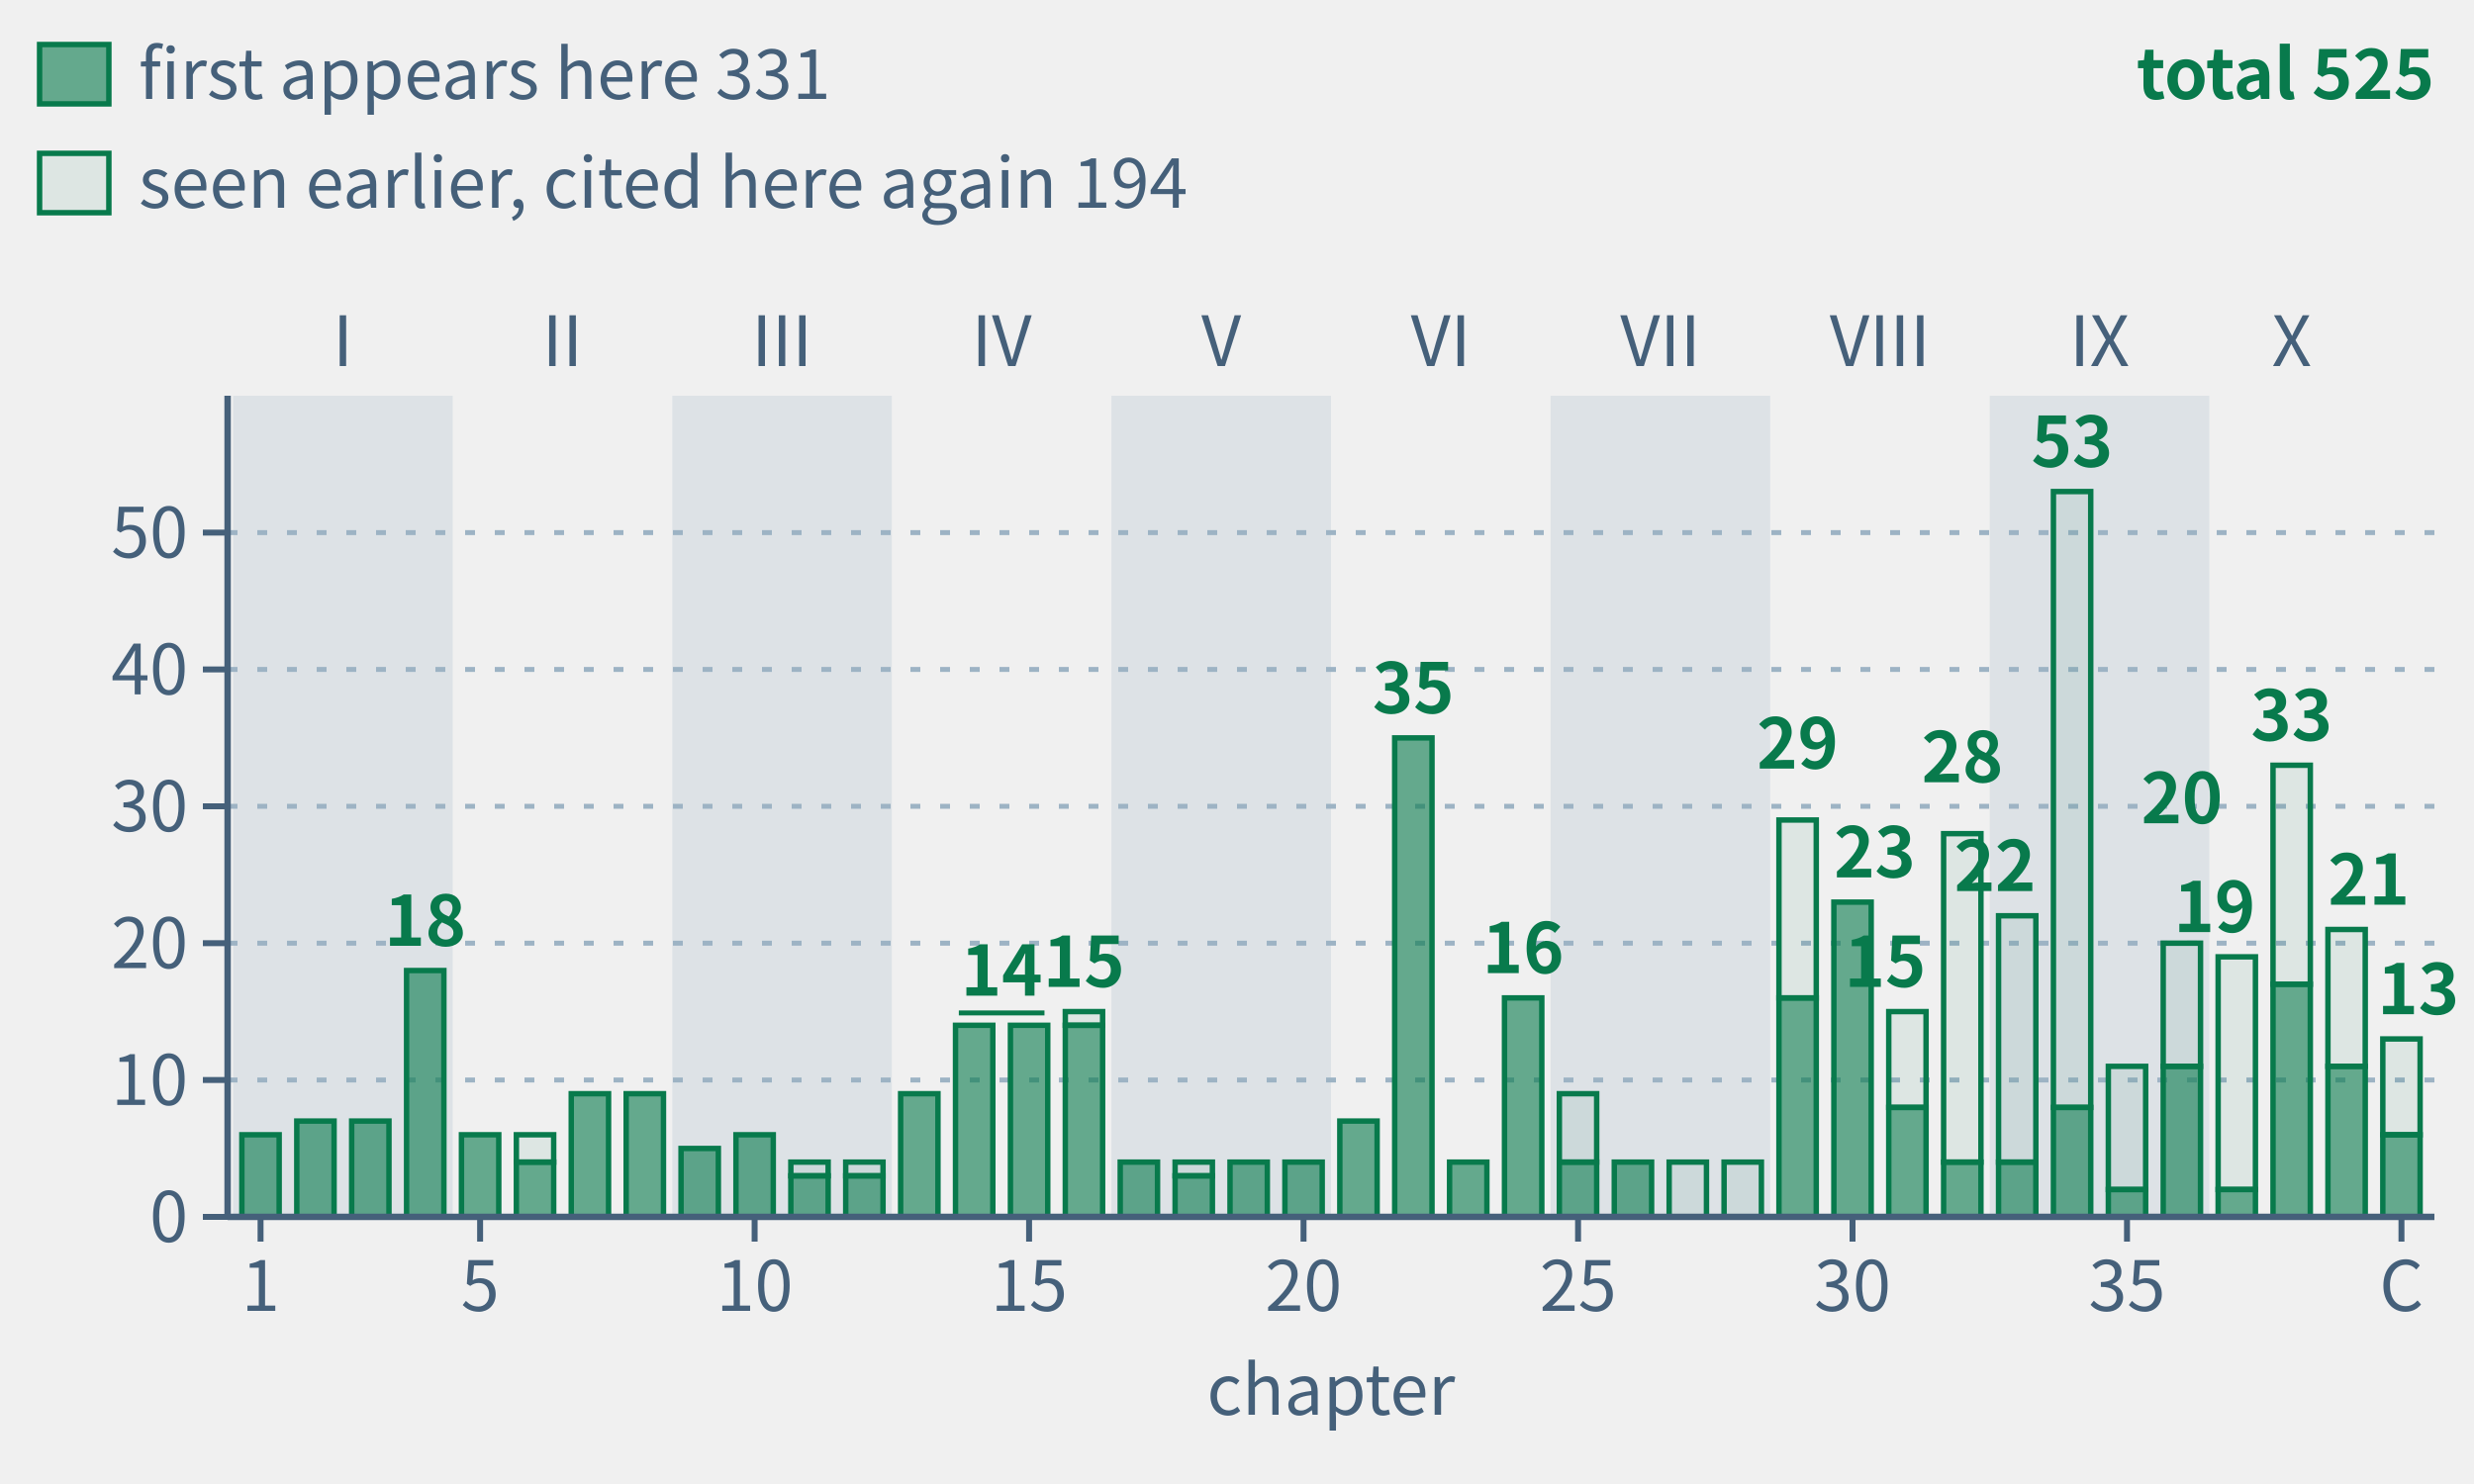
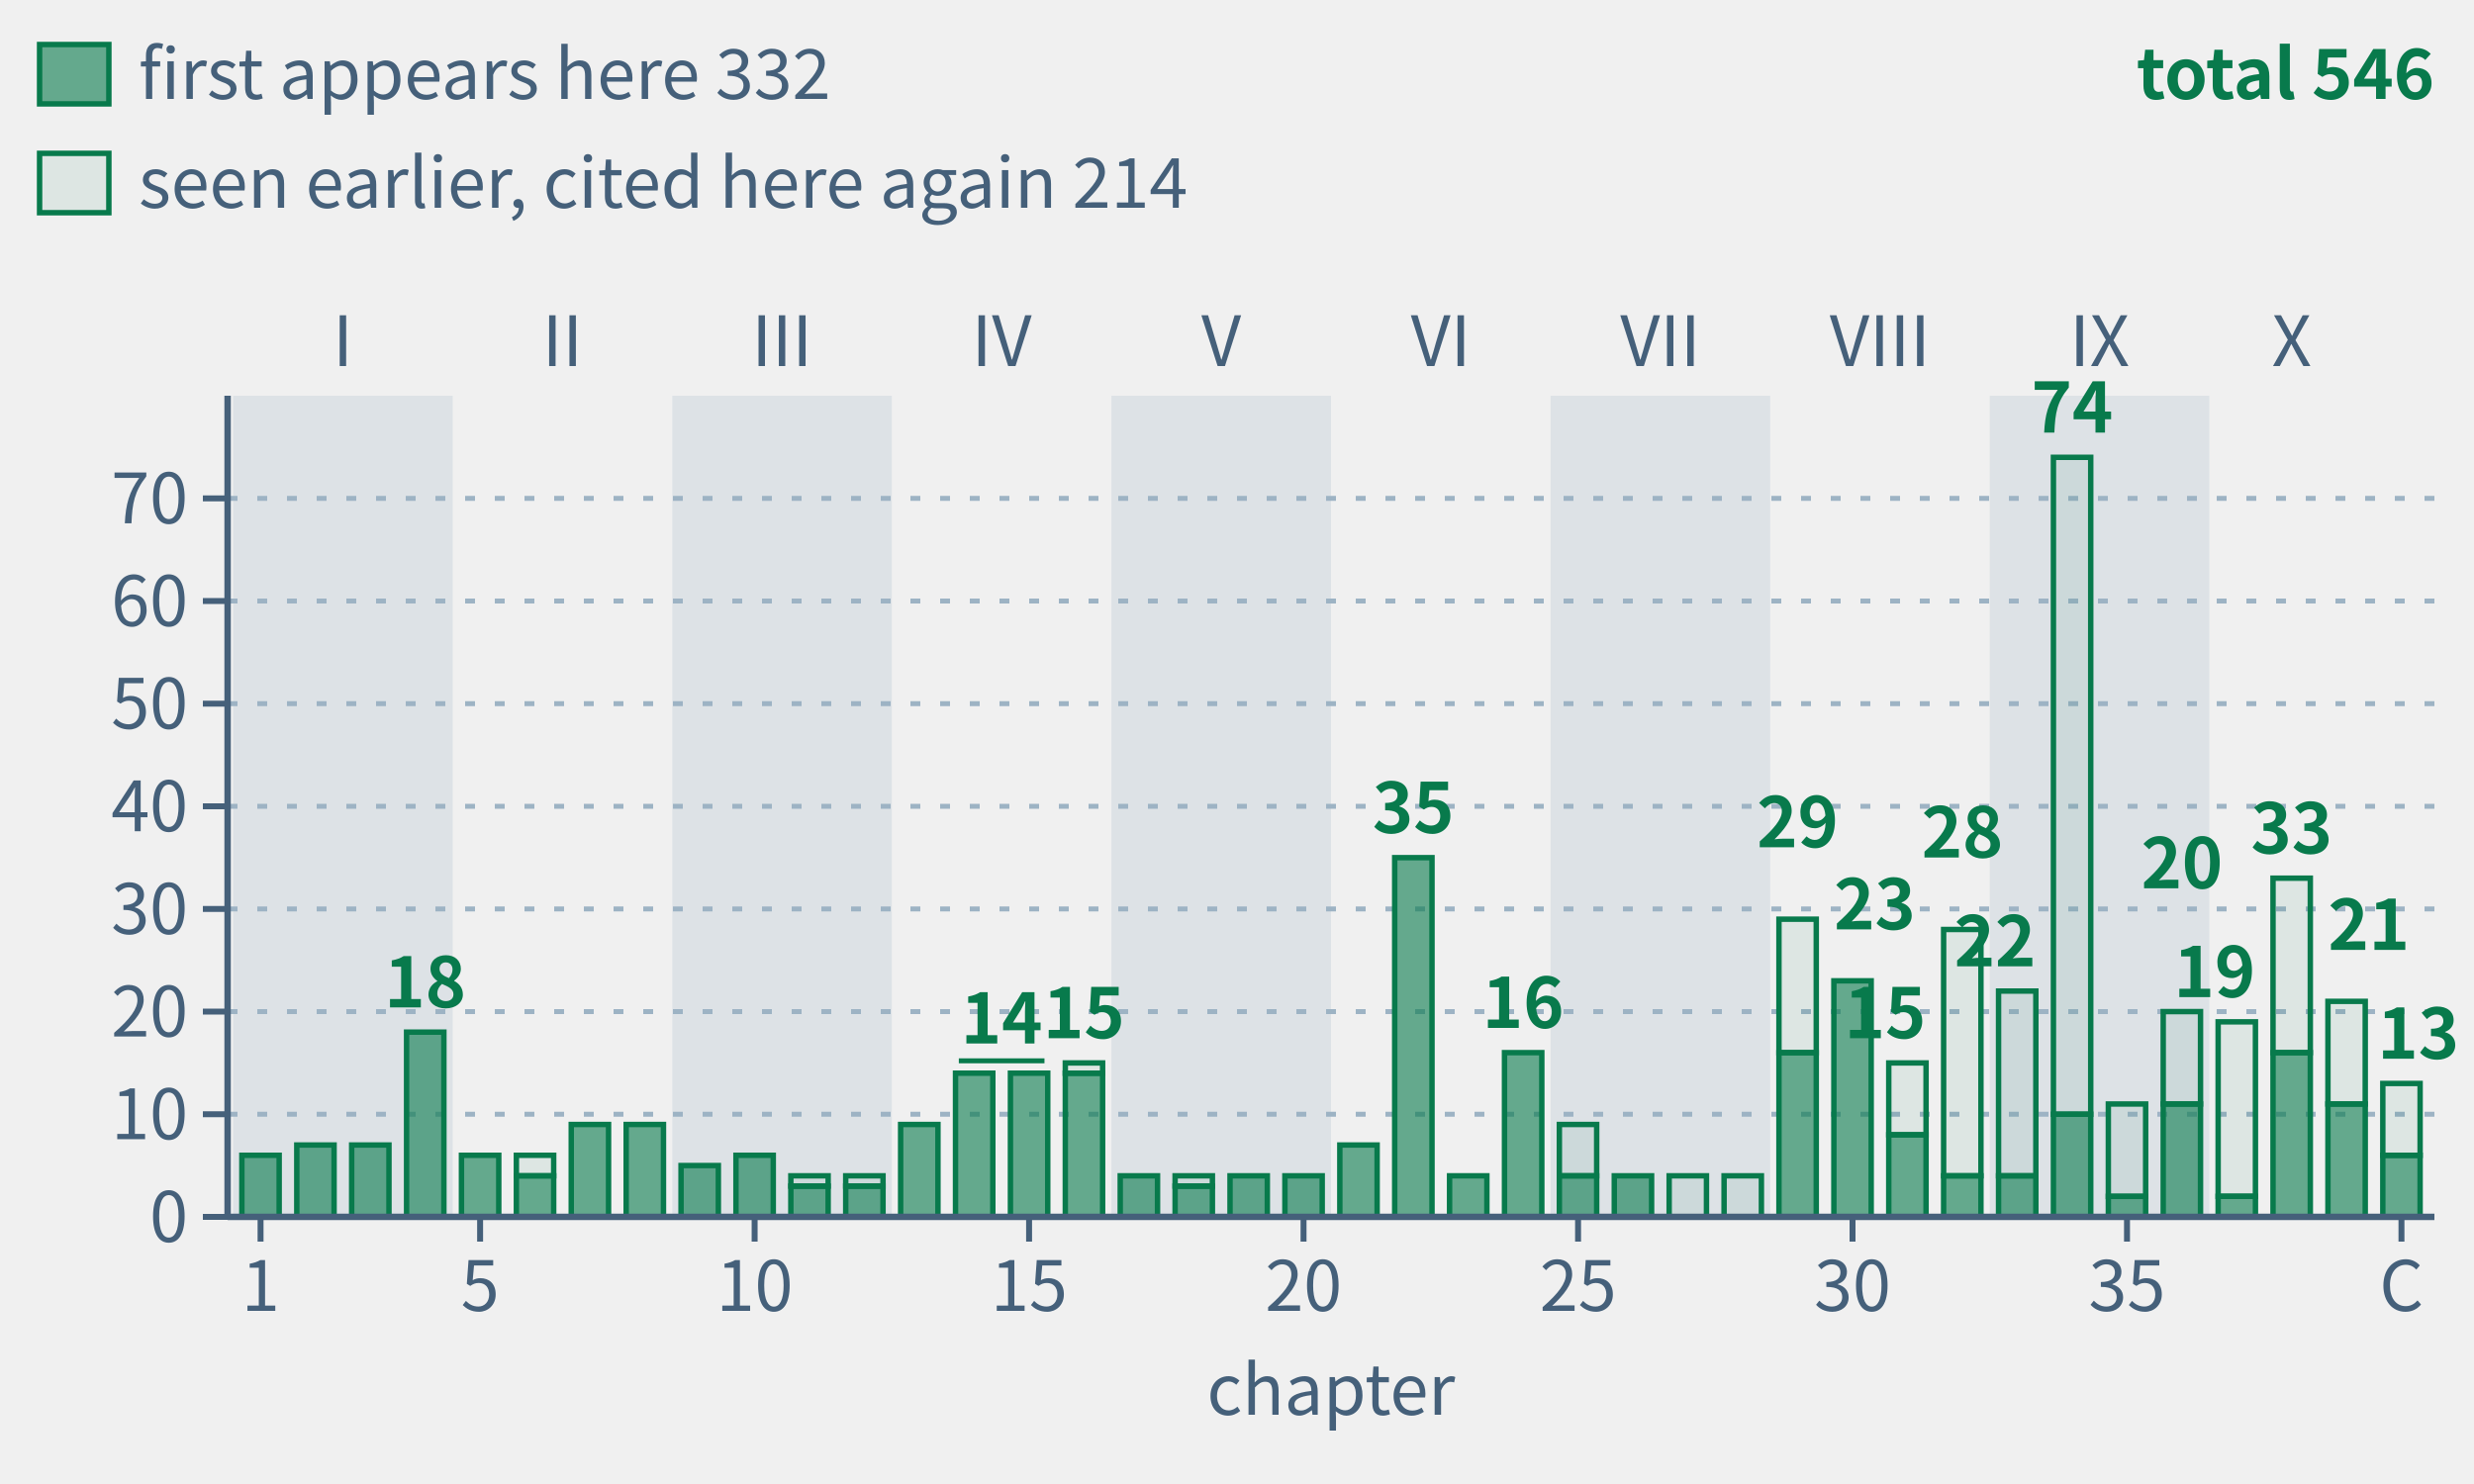
- <svg xmlns="http://www.w3.org/2000/svg" class="tr-fig" data-tr-fig="appc-theorems-by-chapter" data-lang="en" viewBox="0 0 500 300" width="500" height="300" font-family="'Noto Sans SC', 'Noto Sans CJK SC', 'Source Sans 3', 'PingFang SC', 'Microsoft YaHei', system-ui, sans-serif" role="img" aria-label="40 green bars in reading order, grouped by part. Each bar counts distinct frozen theorems cited by environment headers in that main chapter, including child pages. Total 525; solid sections count 331 first appearances, hollow sections 194 seen earlier. Reuse across main chapters counts again.">
+ <svg xmlns="http://www.w3.org/2000/svg" class="tr-fig" data-tr-fig="appc-theorems-by-chapter" data-lang="en" viewBox="0 0 500 300" width="500" height="300" font-family="'Noto Sans SC', 'Noto Sans CJK SC', 'Source Sans 3', 'PingFang SC', 'Microsoft YaHei', system-ui, sans-serif" role="img" aria-label="40 green bars in reading order, grouped by part. Each bar counts distinct frozen theorems cited by environment headers in that main chapter, including child pages. Total 546; solid sections count 332 first appearances, hollow sections 214 seen earlier. Reuse across main chapters counts again.">
  <style>.ts-ink{stroke:#0b1622}.tf-ink{fill:#0b1622}.ts-dim{stroke:#45607a}.tf-dim{fill:#45607a}.ts-faint{stroke:#9db3c4}.tf-faint{fill:#9db3c4}.ts-edge{stroke:#b9d0dd}.tf-edge{fill:#b9d0dd}.ts-hot{stroke:#5f9bb5}.tf-hot{fill:#5f9bb5}.ts-bg{stroke:#ffffff}.tf-bg{fill:#ffffff}.ts-panel{stroke:#eef5f9}.tf-panel{fill:#eef5f9}.ts-sheet{stroke:#f7fbfd}.tf-sheet{fill:#f7fbfd}.ts-cyan{stroke:#007c8a}.tf-cyan{fill:#007c8a}.ts-magenta{stroke:#b0128f}.tf-magenta{fill:#b0128f}.ts-amber{stroke:#946200}.tf-amber{fill:#946200}.ts-violet{stroke:#5a45c8}.tf-violet{fill:#5a45c8}.ts-ok{stroke:#087a4c}.tf-ok{fill:#087a4c}.ts-warn{stroke:#c21f3a}.tf-warn{fill:#c21f3a}.ts-blue{stroke:#1d5fd0}.tf-blue{fill:#1d5fd0}.ts-orange{stroke:#b85410}.tf-orange{fill:#b85410}.ts-sigma{stroke:#28405a}.tf-sigma{fill:#28405a}@media (prefers-color-scheme:dark){.ts-ink{stroke:#d4efff}.tf-ink{fill:#d4efff}.ts-dim{stroke:#6f8ea5}.tf-dim{fill:#6f8ea5}.ts-faint{stroke:#34506a}.tf-faint{fill:#34506a}.ts-edge{stroke:#143049}.tf-edge{fill:#143049}.ts-hot{stroke:#1f5d7c}.tf-hot{fill:#1f5d7c}.ts-bg{stroke:#03060c}.tf-bg{fill:#03060c}.ts-panel{stroke:#07101b}.tf-panel{fill:#07101b}.ts-sheet{stroke:#050c16}.tf-sheet{fill:#050c16}.ts-cyan{stroke:#19f0ff}.tf-cyan{fill:#19f0ff}.ts-magenta{stroke:#ff2fd0}.tf-magenta{fill:#ff2fd0}.ts-amber{stroke:#ffc83d}.tf-amber{fill:#ffc83d}.ts-violet{stroke:#9d8cff}.tf-violet{fill:#9d8cff}.ts-ok{stroke:#46ffb2}.tf-ok{fill:#46ffb2}.ts-warn{stroke:#ff5064}.tf-warn{fill:#ff5064}.ts-blue{stroke:#2a7bff}.tf-blue{fill:#2a7bff}.ts-orange{stroke:#ff8a3c}.tf-orange{fill:#ff8a3c}.ts-sigma{stroke:#cfe3ff}.tf-sigma{fill:#cfe3ff}}</style>
  <rect x="47.11" y="80" width="44.38" height="166" class="tf-faint" fill-opacity="0.22" />
  <text class="tf-dim" x="69.3" y="74" font-size="14" text-anchor="middle">I</text>
  <text class="tf-dim" x="113.68" y="74" font-size="14" text-anchor="middle">II</text>
  <rect x="135.87" y="80" width="44.38" height="166" class="tf-faint" fill-opacity="0.22" />
  <text class="tf-dim" x="158.05" y="74" font-size="14" text-anchor="middle">III</text>
  <text class="tf-dim" x="202.43" y="74" font-size="14" text-anchor="middle">IV</text>
  <rect x="224.62" y="80" width="44.38" height="166" class="tf-faint" fill-opacity="0.22" />
  <text class="tf-dim" x="246.81" y="74" font-size="14" text-anchor="middle">V</text>
  <text class="tf-dim" x="291.19" y="74" font-size="14" text-anchor="middle">VI</text>
  <rect x="313.38" y="80" width="44.38" height="166" class="tf-faint" fill-opacity="0.22" />
  <text class="tf-dim" x="335.57" y="74" font-size="14" text-anchor="middle">VII</text>
  <text class="tf-dim" x="379.95" y="74" font-size="14" text-anchor="middle">VIII</text>
  <rect x="402.13" y="80" width="44.38" height="166" class="tf-faint" fill-opacity="0.22" />
  <text class="tf-dim" x="424.32" y="74" font-size="14" text-anchor="middle">IX</text>
  <text class="tf-dim" x="463.15" y="74" font-size="14" text-anchor="middle">X</text>
-   <line x1="46" y1="218.33" x2="492" y2="218.33" class="ts-faint" stroke-width="1" stroke-dasharray="2 4" fill="none" />
-   <line x1="46" y1="190.67" x2="492" y2="190.67" class="ts-faint" stroke-width="1" stroke-dasharray="2 4" fill="none" />
+   <line x1="46" y1="225.25" x2="492" y2="225.25" class="ts-faint" stroke-width="1" stroke-dasharray="2 4" fill="none" />
+   <line x1="46" y1="204.5" x2="492" y2="204.5" class="ts-faint" stroke-width="1" stroke-dasharray="2 4" fill="none" />
+   <line x1="46" y1="183.75" x2="492" y2="183.75" class="ts-faint" stroke-width="1" stroke-dasharray="2 4" fill="none" />
  <line x1="46" y1="163" x2="492" y2="163" class="ts-faint" stroke-width="1" stroke-dasharray="2 4" fill="none" />
-   <line x1="46" y1="135.33" x2="492" y2="135.33" class="ts-faint" stroke-width="1" stroke-dasharray="2 4" fill="none" />
-   <line x1="46" y1="107.67" x2="492" y2="107.67" class="ts-faint" stroke-width="1" stroke-dasharray="2 4" fill="none" />
-   <rect x="48.88" y="229.4" width="7.54" height="16.6" class="ts-ok tf-ok" stroke-width="1.1" fill-opacity="0.6" />
-   <rect x="59.98" y="226.63" width="7.54" height="19.37" class="ts-ok tf-ok" stroke-width="1.1" fill-opacity="0.6" />
-   <rect x="71.07" y="226.63" width="7.54" height="19.37" class="ts-ok tf-ok" stroke-width="1.1" fill-opacity="0.6" />
-   <rect x="82.17" y="196.2" width="7.54" height="49.8" class="ts-ok tf-ok" stroke-width="1.1" fill-opacity="0.6" />
-   <rect x="93.26" y="229.4" width="7.54" height="16.6" class="ts-ok tf-ok" stroke-width="1.1" fill-opacity="0.6" />
-   <rect x="104.36" y="229.4" width="7.54" height="5.53" class="ts-ok tf-ok" stroke-width="1.1" fill-opacity="0.08" />
-   <rect x="104.36" y="234.93" width="7.54" height="11.07" class="ts-ok tf-ok" stroke-width="1.1" fill-opacity="0.6" />
-   <rect x="115.45" y="221.1" width="7.54" height="24.9" class="ts-ok tf-ok" stroke-width="1.1" fill-opacity="0.6" />
-   <rect x="126.55" y="221.1" width="7.54" height="24.9" class="ts-ok tf-ok" stroke-width="1.1" fill-opacity="0.6" />
-   <rect x="137.64" y="232.17" width="7.54" height="13.83" class="ts-ok tf-ok" stroke-width="1.1" fill-opacity="0.6" />
-   <rect x="148.74" y="229.4" width="7.54" height="16.6" class="ts-ok tf-ok" stroke-width="1.1" fill-opacity="0.6" />
-   <rect x="159.83" y="234.93" width="7.54" height="2.77" class="ts-ok tf-ok" stroke-width="1.1" fill-opacity="0.08" />
-   <rect x="159.83" y="237.7" width="7.54" height="8.3" class="ts-ok tf-ok" stroke-width="1.1" fill-opacity="0.6" />
-   <rect x="170.92" y="234.93" width="7.54" height="2.77" class="ts-ok tf-ok" stroke-width="1.1" fill-opacity="0.08" />
-   <rect x="170.92" y="237.7" width="7.54" height="8.3" class="ts-ok tf-ok" stroke-width="1.1" fill-opacity="0.6" />
-   <rect x="182.02" y="221.1" width="7.54" height="24.9" class="ts-ok tf-ok" stroke-width="1.1" fill-opacity="0.6" />
-   <rect x="193.11" y="207.27" width="7.54" height="38.73" class="ts-ok tf-ok" stroke-width="1.1" fill-opacity="0.6" />
-   <rect x="204.21" y="207.27" width="7.54" height="38.73" class="ts-ok tf-ok" stroke-width="1.1" fill-opacity="0.6" />
-   <rect x="215.3" y="204.5" width="7.54" height="2.77" class="ts-ok tf-ok" stroke-width="1.1" fill-opacity="0.08" />
-   <rect x="215.3" y="207.27" width="7.54" height="38.73" class="ts-ok tf-ok" stroke-width="1.1" fill-opacity="0.6" />
-   <rect x="226.4" y="234.93" width="7.54" height="11.07" class="ts-ok tf-ok" stroke-width="1.1" fill-opacity="0.6" />
-   <rect x="237.49" y="234.93" width="7.54" height="2.77" class="ts-ok tf-ok" stroke-width="1.1" fill-opacity="0.08" />
-   <rect x="237.49" y="237.7" width="7.54" height="8.3" class="ts-ok tf-ok" stroke-width="1.1" fill-opacity="0.6" />
-   <rect x="248.59" y="234.93" width="7.54" height="11.07" class="ts-ok tf-ok" stroke-width="1.1" fill-opacity="0.6" />
-   <rect x="259.68" y="234.93" width="7.54" height="11.07" class="ts-ok tf-ok" stroke-width="1.1" fill-opacity="0.6" />
-   <rect x="270.78" y="226.63" width="7.54" height="19.37" class="ts-ok tf-ok" stroke-width="1.1" fill-opacity="0.6" />
-   <rect x="281.87" y="149.17" width="7.54" height="96.83" class="ts-ok tf-ok" stroke-width="1.1" fill-opacity="0.6" />
-   <rect x="292.96" y="234.93" width="7.54" height="11.07" class="ts-ok tf-ok" stroke-width="1.1" fill-opacity="0.6" />
-   <rect x="304.06" y="201.73" width="7.54" height="44.27" class="ts-ok tf-ok" stroke-width="1.1" fill-opacity="0.6" />
-   <rect x="315.15" y="221.1" width="7.54" height="13.83" class="ts-ok tf-ok" stroke-width="1.1" fill-opacity="0.08" />
-   <rect x="315.15" y="234.93" width="7.54" height="11.07" class="ts-ok tf-ok" stroke-width="1.1" fill-opacity="0.6" />
-   <rect x="326.25" y="234.93" width="7.54" height="11.07" class="ts-ok tf-ok" stroke-width="1.1" fill-opacity="0.6" />
-   <rect x="337.34" y="234.93" width="7.54" height="11.07" class="ts-ok tf-ok" stroke-width="1.1" fill-opacity="0.08" />
-   <rect x="348.44" y="234.93" width="7.54" height="11.07" class="ts-ok tf-ok" stroke-width="1.1" fill-opacity="0.08" />
-   <rect x="359.53" y="165.77" width="7.54" height="35.97" class="ts-ok tf-ok" stroke-width="1.1" fill-opacity="0.08" />
-   <rect x="359.53" y="201.73" width="7.54" height="44.27" class="ts-ok tf-ok" stroke-width="1.1" fill-opacity="0.6" />
-   <rect x="370.63" y="182.37" width="7.54" height="63.63" class="ts-ok tf-ok" stroke-width="1.1" fill-opacity="0.6" />
-   <rect x="381.72" y="204.5" width="7.54" height="19.37" class="ts-ok tf-ok" stroke-width="1.1" fill-opacity="0.08" />
-   <rect x="381.72" y="223.87" width="7.54" height="22.13" class="ts-ok tf-ok" stroke-width="1.1" fill-opacity="0.6" />
-   <rect x="392.81" y="168.53" width="7.54" height="66.4" class="ts-ok tf-ok" stroke-width="1.1" fill-opacity="0.08" />
-   <rect x="392.81" y="234.93" width="7.54" height="11.07" class="ts-ok tf-ok" stroke-width="1.1" fill-opacity="0.6" />
-   <rect x="403.91" y="185.13" width="7.54" height="49.8" class="ts-ok tf-ok" stroke-width="1.1" fill-opacity="0.08" />
-   <rect x="403.91" y="234.93" width="7.54" height="11.07" class="ts-ok tf-ok" stroke-width="1.1" fill-opacity="0.6" />
-   <rect x="415" y="99.37" width="7.54" height="124.5" class="ts-ok tf-ok" stroke-width="1.1" fill-opacity="0.08" />
-   <rect x="415" y="223.87" width="7.54" height="22.13" class="ts-ok tf-ok" stroke-width="1.1" fill-opacity="0.6" />
-   <rect x="426.1" y="215.57" width="7.54" height="24.9" class="ts-ok tf-ok" stroke-width="1.1" fill-opacity="0.08" />
-   <rect x="426.1" y="240.47" width="7.54" height="5.53" class="ts-ok tf-ok" stroke-width="1.1" fill-opacity="0.6" />
-   <rect x="437.19" y="190.67" width="7.54" height="24.9" class="ts-ok tf-ok" stroke-width="1.1" fill-opacity="0.08" />
-   <rect x="437.19" y="215.57" width="7.54" height="30.43" class="ts-ok tf-ok" stroke-width="1.1" fill-opacity="0.6" />
-   <rect x="448.29" y="193.43" width="7.54" height="47.03" class="ts-ok tf-ok" stroke-width="1.1" fill-opacity="0.08" />
-   <rect x="448.29" y="240.47" width="7.54" height="5.53" class="ts-ok tf-ok" stroke-width="1.1" fill-opacity="0.6" />
-   <rect x="459.38" y="154.7" width="7.54" height="44.27" class="ts-ok tf-ok" stroke-width="1.1" fill-opacity="0.08" />
-   <rect x="459.38" y="198.97" width="7.54" height="47.03" class="ts-ok tf-ok" stroke-width="1.1" fill-opacity="0.6" />
-   <rect x="470.48" y="187.9" width="7.54" height="27.67" class="ts-ok tf-ok" stroke-width="1.1" fill-opacity="0.08" />
-   <rect x="470.48" y="215.57" width="7.54" height="30.43" class="ts-ok tf-ok" stroke-width="1.1" fill-opacity="0.6" />
-   <rect x="481.57" y="210.03" width="7.54" height="19.37" class="ts-ok tf-ok" stroke-width="1.1" fill-opacity="0.08" />
-   <rect x="481.57" y="229.4" width="7.54" height="16.6" class="ts-ok tf-ok" stroke-width="1.1" fill-opacity="0.6" />
-   <text class="tf-ok" x="85.94" y="191.2" font-size="14" text-anchor="middle" font-weight="600">18</text>
-   <line x1="193.78" y1="204.77" x2="211.09" y2="204.77" class="ts-ok" stroke-width="1" fill="none" />
-   <text class="tf-ok" x="202.43" y="201.27" font-size="14" text-anchor="middle" font-weight="600">14</text>
-   <text class="tf-ok" x="219.07" y="199.5" font-size="14" text-anchor="middle" font-weight="600">15</text>
-   <text class="tf-ok" x="285.64" y="144.17" font-size="14" text-anchor="middle" font-weight="600">35</text>
-   <text class="tf-ok" x="307.83" y="196.73" font-size="14" text-anchor="middle" font-weight="600">16</text>
-   <text class="tf-ok" x="363.3" y="155.37" font-size="14" text-anchor="middle" font-weight="600">29</text>
-   <text class="tf-ok" x="370.63" y="177.37" font-size="14" font-weight="600">23</text>
-   <text class="tf-ok" x="389.26" y="199.5" font-size="14" text-anchor="end" font-weight="600">15</text>
-   <text class="tf-ok" x="396.59" y="158.13" font-size="14" text-anchor="middle" font-weight="600">28</text>
-   <text class="tf-ok" x="411.45" y="180.13" font-size="14" text-anchor="end" font-weight="600">22</text>
-   <text class="tf-ok" x="418.78" y="94.37" font-size="14" text-anchor="middle" font-weight="600">53</text>
-   <text class="tf-ok" x="440.97" y="166.43" font-size="14" text-anchor="middle" font-weight="600">20</text>
-   <text class="tf-ok" x="455.83" y="188.43" font-size="14" text-anchor="end" font-weight="600">19</text>
-   <text class="tf-ok" x="463.15" y="149.7" font-size="14" text-anchor="middle" font-weight="600">33</text>
-   <text class="tf-ok" x="470.48" y="182.9" font-size="14" font-weight="600">21</text>
-   <text class="tf-ok" x="497" y="205.03" font-size="14" text-anchor="end" font-weight="600">13</text>
+   <line x1="46" y1="142.25" x2="492" y2="142.25" class="ts-faint" stroke-width="1" stroke-dasharray="2 4" fill="none" />
+   <line x1="46" y1="121.5" x2="492" y2="121.5" class="ts-faint" stroke-width="1" stroke-dasharray="2 4" fill="none" />
+   <line x1="46" y1="100.75" x2="492" y2="100.75" class="ts-faint" stroke-width="1" stroke-dasharray="2 4" fill="none" />
+   <rect x="48.88" y="233.55" width="7.54" height="12.45" class="ts-ok tf-ok" stroke-width="1.1" fill-opacity="0.6" />
+   <rect x="59.98" y="231.47" width="7.54" height="14.53" class="ts-ok tf-ok" stroke-width="1.1" fill-opacity="0.6" />
+   <rect x="71.07" y="231.47" width="7.54" height="14.53" class="ts-ok tf-ok" stroke-width="1.1" fill-opacity="0.6" />
+   <rect x="82.17" y="208.65" width="7.54" height="37.35" class="ts-ok tf-ok" stroke-width="1.1" fill-opacity="0.6" />
+   <rect x="93.26" y="233.55" width="7.54" height="12.45" class="ts-ok tf-ok" stroke-width="1.1" fill-opacity="0.6" />
+   <rect x="104.36" y="233.55" width="7.54" height="4.15" class="ts-ok tf-ok" stroke-width="1.1" fill-opacity="0.08" />
+   <rect x="104.36" y="237.7" width="7.54" height="8.3" class="ts-ok tf-ok" stroke-width="1.1" fill-opacity="0.6" />
+   <rect x="115.45" y="227.32" width="7.54" height="18.68" class="ts-ok tf-ok" stroke-width="1.1" fill-opacity="0.6" />
+   <rect x="126.55" y="227.32" width="7.54" height="18.68" class="ts-ok tf-ok" stroke-width="1.1" fill-opacity="0.6" />
+   <rect x="137.64" y="235.62" width="7.54" height="10.38" class="ts-ok tf-ok" stroke-width="1.1" fill-opacity="0.6" />
+   <rect x="148.74" y="233.55" width="7.54" height="12.45" class="ts-ok tf-ok" stroke-width="1.1" fill-opacity="0.6" />
+   <rect x="159.83" y="237.7" width="7.54" height="2.08" class="ts-ok tf-ok" stroke-width="1.1" fill-opacity="0.08" />
+   <rect x="159.83" y="239.78" width="7.54" height="6.22" class="ts-ok tf-ok" stroke-width="1.1" fill-opacity="0.6" />
+   <rect x="170.92" y="237.7" width="7.54" height="2.08" class="ts-ok tf-ok" stroke-width="1.1" fill-opacity="0.08" />
+   <rect x="170.92" y="239.78" width="7.54" height="6.22" class="ts-ok tf-ok" stroke-width="1.1" fill-opacity="0.6" />
+   <rect x="182.02" y="227.32" width="7.54" height="18.68" class="ts-ok tf-ok" stroke-width="1.1" fill-opacity="0.6" />
+   <rect x="193.11" y="216.95" width="7.54" height="29.05" class="ts-ok tf-ok" stroke-width="1.1" fill-opacity="0.6" />
+   <rect x="204.21" y="216.95" width="7.54" height="29.05" class="ts-ok tf-ok" stroke-width="1.1" fill-opacity="0.6" />
+   <rect x="215.3" y="214.88" width="7.54" height="2.08" class="ts-ok tf-ok" stroke-width="1.1" fill-opacity="0.08" />
+   <rect x="215.3" y="216.95" width="7.54" height="29.05" class="ts-ok tf-ok" stroke-width="1.1" fill-opacity="0.6" />
+   <rect x="226.4" y="237.7" width="7.54" height="8.3" class="ts-ok tf-ok" stroke-width="1.1" fill-opacity="0.6" />
+   <rect x="237.49" y="237.7" width="7.54" height="2.08" class="ts-ok tf-ok" stroke-width="1.1" fill-opacity="0.08" />
+   <rect x="237.49" y="239.78" width="7.54" height="6.22" class="ts-ok tf-ok" stroke-width="1.1" fill-opacity="0.6" />
+   <rect x="248.59" y="237.7" width="7.54" height="8.3" class="ts-ok tf-ok" stroke-width="1.1" fill-opacity="0.6" />
+   <rect x="259.68" y="237.7" width="7.54" height="8.3" class="ts-ok tf-ok" stroke-width="1.1" fill-opacity="0.6" />
+   <rect x="270.78" y="231.47" width="7.54" height="14.53" class="ts-ok tf-ok" stroke-width="1.1" fill-opacity="0.6" />
+   <rect x="281.87" y="173.38" width="7.54" height="72.62" class="ts-ok tf-ok" stroke-width="1.1" fill-opacity="0.6" />
+   <rect x="292.96" y="237.7" width="7.54" height="8.3" class="ts-ok tf-ok" stroke-width="1.1" fill-opacity="0.6" />
+   <rect x="304.06" y="212.8" width="7.54" height="33.2" class="ts-ok tf-ok" stroke-width="1.1" fill-opacity="0.6" />
+   <rect x="315.15" y="227.32" width="7.54" height="10.38" class="ts-ok tf-ok" stroke-width="1.1" fill-opacity="0.08" />
+   <rect x="315.15" y="237.7" width="7.54" height="8.3" class="ts-ok tf-ok" stroke-width="1.1" fill-opacity="0.6" />
+   <rect x="326.25" y="237.7" width="7.54" height="8.3" class="ts-ok tf-ok" stroke-width="1.1" fill-opacity="0.6" />
+   <rect x="337.34" y="237.7" width="7.54" height="8.3" class="ts-ok tf-ok" stroke-width="1.1" fill-opacity="0.08" />
+   <rect x="348.44" y="237.7" width="7.54" height="8.3" class="ts-ok tf-ok" stroke-width="1.1" fill-opacity="0.08" />
+   <rect x="359.53" y="185.82" width="7.54" height="26.98" class="ts-ok tf-ok" stroke-width="1.1" fill-opacity="0.08" />
+   <rect x="359.53" y="212.8" width="7.54" height="33.2" class="ts-ok tf-ok" stroke-width="1.1" fill-opacity="0.6" />
+   <rect x="370.63" y="198.28" width="7.54" height="47.73" class="ts-ok tf-ok" stroke-width="1.1" fill-opacity="0.6" />
+   <rect x="381.72" y="214.88" width="7.54" height="14.53" class="ts-ok tf-ok" stroke-width="1.1" fill-opacity="0.08" />
+   <rect x="381.72" y="229.4" width="7.54" height="16.6" class="ts-ok tf-ok" stroke-width="1.1" fill-opacity="0.6" />
+   <rect x="392.81" y="187.9" width="7.54" height="49.8" class="ts-ok tf-ok" stroke-width="1.1" fill-opacity="0.08" />
+   <rect x="392.81" y="237.7" width="7.54" height="8.3" class="ts-ok tf-ok" stroke-width="1.1" fill-opacity="0.6" />
+   <rect x="403.91" y="200.35" width="7.54" height="37.35" class="ts-ok tf-ok" stroke-width="1.1" fill-opacity="0.08" />
+   <rect x="403.91" y="237.7" width="7.54" height="8.3" class="ts-ok tf-ok" stroke-width="1.1" fill-opacity="0.6" />
+   <rect x="415" y="92.45" width="7.54" height="132.8" class="ts-ok tf-ok" stroke-width="1.1" fill-opacity="0.08" />
+   <rect x="415" y="225.25" width="7.54" height="20.75" class="ts-ok tf-ok" stroke-width="1.1" fill-opacity="0.6" />
+   <rect x="426.1" y="223.18" width="7.54" height="18.68" class="ts-ok tf-ok" stroke-width="1.1" fill-opacity="0.08" />
+   <rect x="426.1" y="241.85" width="7.54" height="4.15" class="ts-ok tf-ok" stroke-width="1.1" fill-opacity="0.6" />
+   <rect x="437.19" y="204.5" width="7.54" height="18.68" class="ts-ok tf-ok" stroke-width="1.1" fill-opacity="0.08" />
+   <rect x="437.19" y="223.18" width="7.54" height="22.82" class="ts-ok tf-ok" stroke-width="1.1" fill-opacity="0.6" />
+   <rect x="448.29" y="206.57" width="7.54" height="35.27" class="ts-ok tf-ok" stroke-width="1.1" fill-opacity="0.08" />
+   <rect x="448.29" y="241.85" width="7.54" height="4.15" class="ts-ok tf-ok" stroke-width="1.1" fill-opacity="0.6" />
+   <rect x="459.38" y="177.53" width="7.54" height="35.27" class="ts-ok tf-ok" stroke-width="1.1" fill-opacity="0.08" />
+   <rect x="459.38" y="212.8" width="7.54" height="33.2" class="ts-ok tf-ok" stroke-width="1.1" fill-opacity="0.6" />
+   <rect x="470.48" y="202.43" width="7.54" height="20.75" class="ts-ok tf-ok" stroke-width="1.1" fill-opacity="0.08" />
+   <rect x="470.48" y="223.18" width="7.54" height="22.82" class="ts-ok tf-ok" stroke-width="1.1" fill-opacity="0.6" />
+   <rect x="481.57" y="219.03" width="7.54" height="14.53" class="ts-ok tf-ok" stroke-width="1.1" fill-opacity="0.08" />
+   <rect x="481.57" y="233.55" width="7.54" height="12.45" class="ts-ok tf-ok" stroke-width="1.1" fill-opacity="0.6" />
+   <text class="tf-ok" x="85.94" y="203.65" font-size="14" text-anchor="middle" font-weight="600">18</text>
+   <line x1="193.78" y1="214.45" x2="211.09" y2="214.45" class="ts-ok" stroke-width="1" fill="none" />
+   <text class="tf-ok" x="202.43" y="210.95" font-size="14" text-anchor="middle" font-weight="600">14</text>
+   <text class="tf-ok" x="219.07" y="209.88" font-size="14" text-anchor="middle" font-weight="600">15</text>
+   <text class="tf-ok" x="285.64" y="168.38" font-size="14" text-anchor="middle" font-weight="600">35</text>
+   <text class="tf-ok" x="307.83" y="207.8" font-size="14" text-anchor="middle" font-weight="600">16</text>
+   <text class="tf-ok" x="363.3" y="171.28" font-size="14" text-anchor="middle" font-weight="600">29</text>
+   <text class="tf-ok" x="370.63" y="187.88" font-size="14" font-weight="600">23</text>
+   <text class="tf-ok" x="389.26" y="209.88" font-size="14" text-anchor="end" font-weight="600">15</text>
+   <text class="tf-ok" x="396.59" y="173.35" font-size="14" text-anchor="middle" font-weight="600">28</text>
+   <text class="tf-ok" x="411.45" y="195.35" font-size="14" text-anchor="end" font-weight="600">22</text>
+   <text class="tf-ok" x="418.78" y="87.45" font-size="14" text-anchor="middle" font-weight="600">74</text>
+   <text class="tf-ok" x="440.97" y="179.57" font-size="14" text-anchor="middle" font-weight="600">20</text>
+   <text class="tf-ok" x="455.83" y="201.57" font-size="14" text-anchor="end" font-weight="600">19</text>
+   <text class="tf-ok" x="463.15" y="172.53" font-size="14" text-anchor="middle" font-weight="600">33</text>
+   <text class="tf-ok" x="470.48" y="192.03" font-size="14" font-weight="600">21</text>
+   <text class="tf-ok" x="497" y="214.03" font-size="14" text-anchor="end" font-weight="600">13</text>
  <line x1="46" y1="246" x2="492" y2="246" class="ts-dim" stroke-width="1.3" fill="none" />
  <line x1="52.66" y1="246" x2="52.66" y2="251" class="ts-dim" stroke-width="1.2" fill="none" />
  <text class="tf-dim" x="52.66" y="265" font-size="14" text-anchor="middle">1</text>
  <line x1="97.03" y1="246" x2="97.03" y2="251" class="ts-dim" stroke-width="1.2" fill="none" />
  <text class="tf-dim" x="97.03" y="265" font-size="14" text-anchor="middle">5</text>
  <line x1="152.51" y1="246" x2="152.51" y2="251" class="ts-dim" stroke-width="1.2" fill="none" />
  <text class="tf-dim" x="152.51" y="265" font-size="14" text-anchor="middle">10</text>
  <line x1="207.98" y1="246" x2="207.98" y2="251" class="ts-dim" stroke-width="1.2" fill="none" />
  <text class="tf-dim" x="207.98" y="265" font-size="14" text-anchor="middle">15</text>
  <line x1="263.45" y1="246" x2="263.45" y2="251" class="ts-dim" stroke-width="1.2" fill="none" />
  <text class="tf-dim" x="263.45" y="265" font-size="14" text-anchor="middle">20</text>
  <line x1="318.93" y1="246" x2="318.93" y2="251" class="ts-dim" stroke-width="1.2" fill="none" />
  <text class="tf-dim" x="318.93" y="265" font-size="14" text-anchor="middle">25</text>
  <line x1="374.4" y1="246" x2="374.4" y2="251" class="ts-dim" stroke-width="1.2" fill="none" />
  <text class="tf-dim" x="374.4" y="265" font-size="14" text-anchor="middle">30</text>
  <line x1="429.87" y1="246" x2="429.87" y2="251" class="ts-dim" stroke-width="1.2" fill="none" />
  <text class="tf-dim" x="429.87" y="265" font-size="14" text-anchor="middle">35</text>
  <line x1="485.34" y1="246" x2="485.34" y2="251" class="ts-dim" stroke-width="1.2" fill="none" />
  <text class="tf-dim" x="485.34" y="265" font-size="14" text-anchor="middle">C</text>
  <text class="tf-dim" x="269" y="286" font-size="14" text-anchor="middle">chapter</text>
  <line x1="46" y1="80" x2="46" y2="246" class="ts-dim" stroke-width="1.3" fill="none" />
  <line x1="41" y1="246" x2="46" y2="246" class="ts-dim" stroke-width="1.2" fill="none" />
  <text class="tf-dim" x="38" y="251.04" font-size="14" text-anchor="end">0</text>
-   <line x1="41" y1="218.33" x2="46" y2="218.33" class="ts-dim" stroke-width="1.2" fill="none" />
-   <text class="tf-dim" x="38" y="223.37" font-size="14" text-anchor="end">10</text>
-   <line x1="41" y1="190.67" x2="46" y2="190.67" class="ts-dim" stroke-width="1.2" fill="none" />
-   <text class="tf-dim" x="38" y="195.71" font-size="14" text-anchor="end">20</text>
+   <line x1="41" y1="225.25" x2="46" y2="225.25" class="ts-dim" stroke-width="1.2" fill="none" />
+   <text class="tf-dim" x="38" y="230.29" font-size="14" text-anchor="end">10</text>
+   <line x1="41" y1="204.5" x2="46" y2="204.5" class="ts-dim" stroke-width="1.2" fill="none" />
+   <text class="tf-dim" x="38" y="209.54" font-size="14" text-anchor="end">20</text>
+   <line x1="41" y1="183.75" x2="46" y2="183.75" class="ts-dim" stroke-width="1.2" fill="none" />
+   <text class="tf-dim" x="38" y="188.79" font-size="14" text-anchor="end">30</text>
  <line x1="41" y1="163" x2="46" y2="163" class="ts-dim" stroke-width="1.2" fill="none" />
-   <text class="tf-dim" x="38" y="168.04" font-size="14" text-anchor="end">30</text>
-   <line x1="41" y1="135.33" x2="46" y2="135.33" class="ts-dim" stroke-width="1.2" fill="none" />
-   <text class="tf-dim" x="38" y="140.37" font-size="14" text-anchor="end">40</text>
-   <line x1="41" y1="107.67" x2="46" y2="107.67" class="ts-dim" stroke-width="1.2" fill="none" />
-   <text class="tf-dim" x="38" y="112.71" font-size="14" text-anchor="end">50</text>
+   <text class="tf-dim" x="38" y="168.04" font-size="14" text-anchor="end">40</text>
+   <line x1="41" y1="142.25" x2="46" y2="142.25" class="ts-dim" stroke-width="1.2" fill="none" />
+   <text class="tf-dim" x="38" y="147.29" font-size="14" text-anchor="end">50</text>
+   <line x1="41" y1="121.5" x2="46" y2="121.5" class="ts-dim" stroke-width="1.2" fill="none" />
+   <text class="tf-dim" x="38" y="126.54" font-size="14" text-anchor="end">60</text>
+   <line x1="41" y1="100.75" x2="46" y2="100.75" class="ts-dim" stroke-width="1.2" fill="none" />
+   <text class="tf-dim" x="38" y="105.79" font-size="14" text-anchor="end">70</text>
  <rect x="8" y="9" width="14" height="12" class="ts-ok tf-ok" stroke-width="1.1" fill-opacity="0.6" />
-   <text class="tf-dim" x="28" y="20" font-size="14">first appears here 331</text>
+   <text class="tf-dim" x="28" y="20" font-size="14">first appears here 332</text>
  <rect x="8" y="31" width="14" height="12" class="ts-ok tf-ok" stroke-width="1.1" fill-opacity="0.08" />
-   <text class="tf-dim" x="28" y="42" font-size="14">seen earlier, cited here again 194</text>
-   <text class="tf-ok" x="492" y="20" font-size="14" text-anchor="end" font-weight="600">total 525</text>
+   <text class="tf-dim" x="28" y="42" font-size="14">seen earlier, cited here again 214</text>
+   <text class="tf-ok" x="492" y="20" font-size="14" text-anchor="end" font-weight="600">total 546</text>
</svg>
